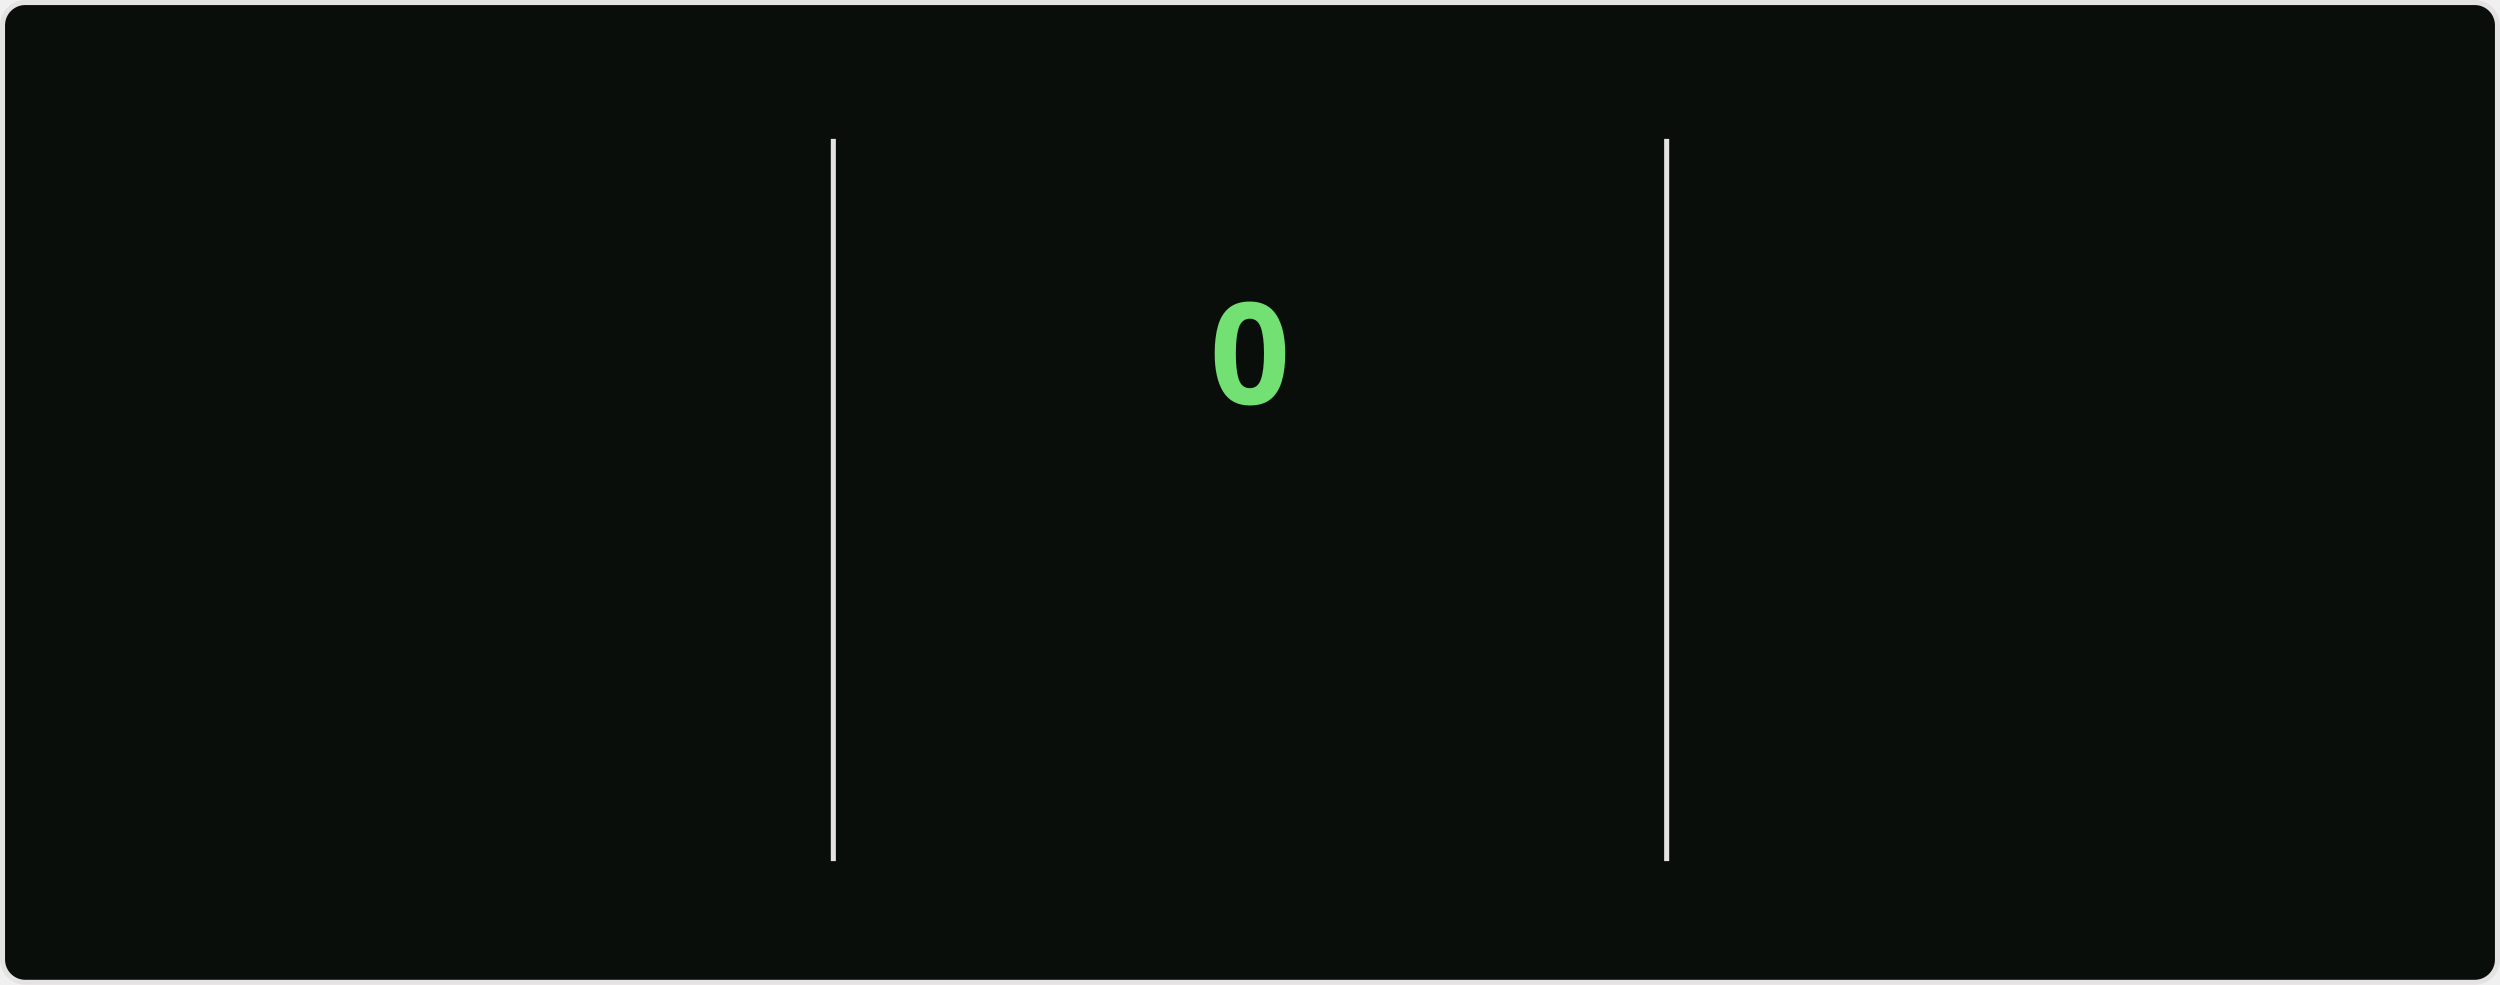
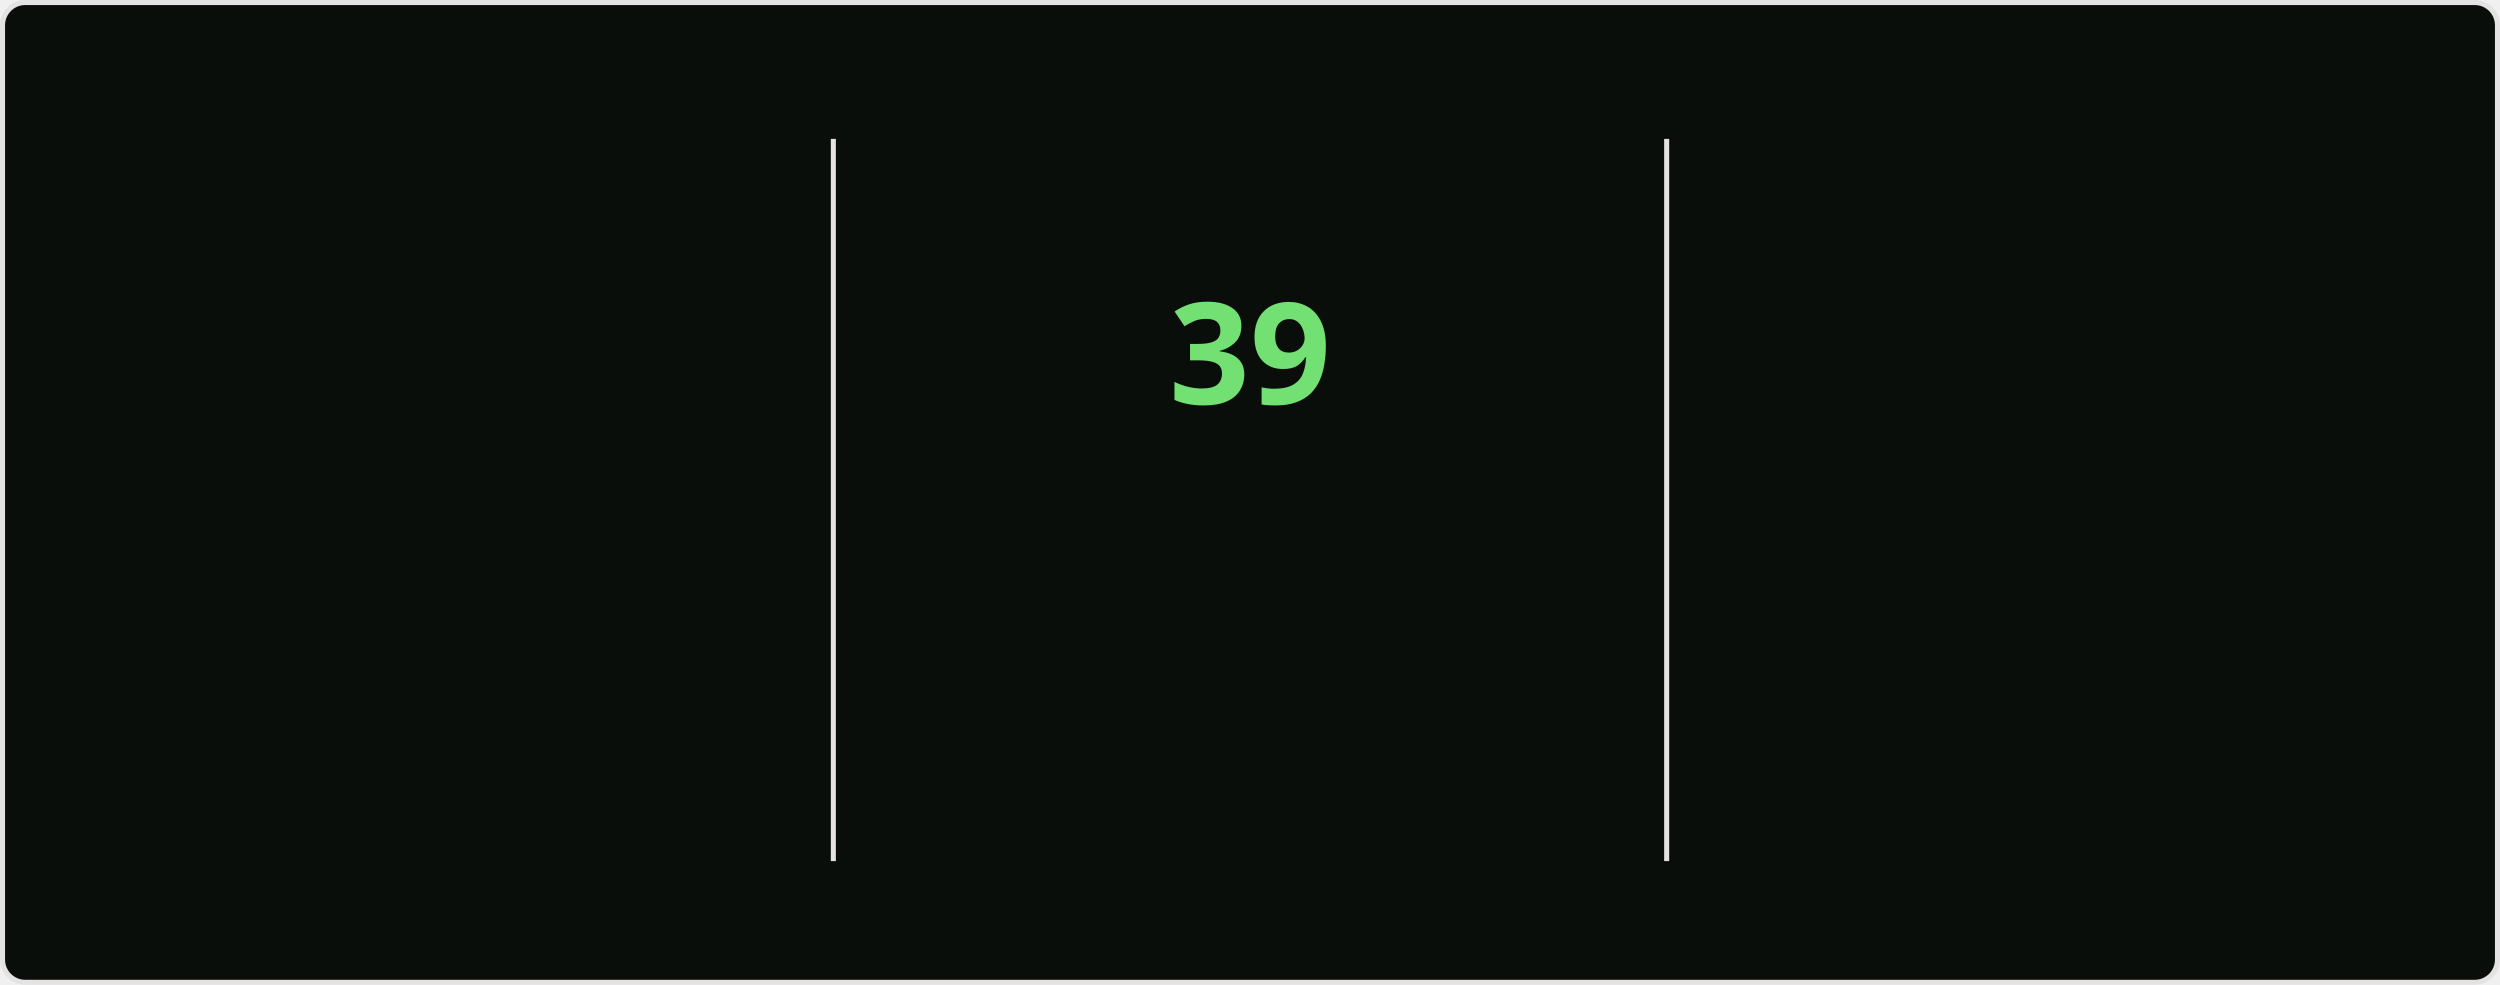
<svg xmlns="http://www.w3.org/2000/svg" style="isolation: isolate" viewBox="0 0 495 195" width="495px" height="195px" direction="ltr">
  <style>
    @keyframes currstreak {
      0% { font-size: 3px; opacity: 0.2; }
      80% { font-size: 34px; opacity: 1; }
      100% { font-size: 28px; opacity: 1; }
    }
    @keyframes fadein {
      0% { opacity: 0; }
      100% { opacity: 1; }
    }
    .big-number {
      font-family: "Segoe UI", Ubuntu, sans-serif;
      font-weight: 700;
      font-size: 28px;
      fill: #bfd5b5;
    }
    .label {
      font-family: "Segoe UI", Ubuntu, sans-serif;
      font-weight: 400;
      font-size: 14px;
      fill: #bfd5b5;
    }
    .range-text {
      font-family: "Segoe UI", Ubuntu, sans-serif;
      font-weight: 400;
      font-size: 12px;
      fill: #8db87a;
    }
    .current-streak-num {
      font-family: "Segoe UI", Ubuntu, sans-serif;
      font-weight: 700;
      font-size: 28px;
      fill: #72e072;
    }</style>
  <defs>
    <clipPath id="outer_rectangle">
      <rect width="495" height="195" rx="4.5" />
    </clipPath>
    <mask id="mask_out_ring_behind_fire">
      <rect width="495" height="195" fill="white" />
      <ellipse id="mask-ellipse" cx="247.5" cy="32" rx="13" ry="18" fill="black" />
    </mask>
  </defs>
  <g clip-path="url(#outer_rectangle)">
    <g style="isolation: isolate">
      <rect fill="#0a0e0a" rx="4.5" x="0.5" y="0.5" width="494" height="194" stroke="#e4e2e2" />
    </g>
    <g style="isolation: isolate">
      <line x1="165" y1="28" x2="165" y2="170" vector-effect="non-scaling-stroke" stroke-width="1" stroke="#e4e2e2" stroke-linejoin="miter" stroke-linecap="square" stroke-miterlimit="3" />
      <line x1="330" y1="28" x2="330" y2="170" vector-effect="non-scaling-stroke" stroke-width="1" stroke="#e4e2e2" stroke-linejoin="miter" stroke-linecap="square" stroke-miterlimit="3" />
    </g>
    <g style="isolation: isolate">
      <g transform="translate(82.5, 48)">
        <text x="0" y="32" stroke-width="0" text-anchor="middle" class="big-number" style="opacity: 0; animation: fadein 0.5s linear forwards 0.6s">
            6.0K
          </text>
      </g>
      <g transform="translate(82.5, 84)">
        <text x="0" y="32" stroke-width="0" text-anchor="middle" class="label" style="opacity: 0; animation: fadein 0.5s linear forwards 0.7s">
            Total Contributions
          </text>
      </g>
      <g transform="translate(82.5, 114)">
        <text x="0" y="32" stroke-width="0" text-anchor="middle" class="range-text" style="opacity: 0; animation: fadein 0.5s linear forwards 0.8s">
            Aug 17 - Present
          </text>
      </g>
    </g>
    <g style="isolation: isolate">
      <g mask="url(#mask_out_ring_behind_fire)">
        <circle cx="247.5" cy="71" r="40" fill="none" stroke="#bfd5b5" stroke-width="5" style="opacity: 0; animation: fadein 0.5s linear forwards 0.4s" />
      </g>
      <g transform="translate(247.5, 19.5)" stroke-opacity="0" style="opacity: 0; animation: fadein 0.5s linear forwards 0.6s">
        <path d="M -12 -0.5 L 15 -0.5 L 15 23.5 L -12 23.5 L -12 -0.5 Z" fill="none" />
        <path d="M 1.5 0.67 C 1.5 0.67 2.24 3.32 2.24 5.47 C 2.24 7.53 0.89 9.2 -1.17 9.2 C -3.23 9.2 -4.79 7.53 -4.79 5.47 L -4.76 5.11 C -6.78 7.51 -8 10.62 -8 13.99 C -8 18.41 -4.42 22 0 22 C 4.42 22 8 18.41 8 13.99 C 8 8.6 5.41 3.79 1.5 0.67 Z M -0.29 19 C -2.07 19 -3.51 17.6 -3.51 15.86 C -3.51 14.24 -2.46 13.1 -0.7 12.74 C 1.07 12.38 2.9 11.53 3.92 10.16 C 4.31 11.45 4.51 12.81 4.51 14.2 C 4.51 16.85 2.36 19 -0.29 19 Z" fill="#bfd5b5" stroke-opacity="0" />
      </g>
      <g transform="translate(247.5, 48)">
        <text x="0" y="32" stroke-width="0" text-anchor="middle" class="current-streak-num" style="animation: currstreak 0.6s linear forwards">
-             0
+             39
          </text>
      </g>
      <g transform="translate(247.5, 108)">
        <text x="0" y="32" stroke-width="0" text-anchor="middle" class="label" style="opacity: 0; animation: fadein 0.5s linear forwards 0.9s">
            Current Streak
          </text>
      </g>
      <g transform="translate(247.5, 145)">
        <text x="0" y="21" stroke-width="0" text-anchor="middle" class="range-text" style="opacity: 0; animation: fadein 0.5s linear forwards 0.9s">
-             0 days
+             Jul 12 - Aug 19
          </text>
      </g>
    </g>
    <g style="isolation: isolate">
      <g transform="translate(412.5, 48)">
        <text x="0" y="32" stroke-width="0" text-anchor="middle" class="big-number" style="opacity: 0; animation: fadein 0.5s linear forwards 1.2s">
-             38
+             39
          </text>
      </g>
      <g transform="translate(412.5, 84)">
        <text x="0" y="32" stroke-width="0" text-anchor="middle" class="label" style="opacity: 0; animation: fadein 0.5s linear forwards 1.3s">
            Longest Streak
          </text>
      </g>
      <g transform="translate(412.5, 114)">
        <text x="0" y="32" stroke-width="0" text-anchor="middle" class="range-text" style="opacity: 0; animation: fadein 0.5s linear forwards 1.4s">
-             Jul 12 - Aug 18
+             Jul 12 - Aug 19
          </text>
      </g>
    </g>
  </g>
</svg>
